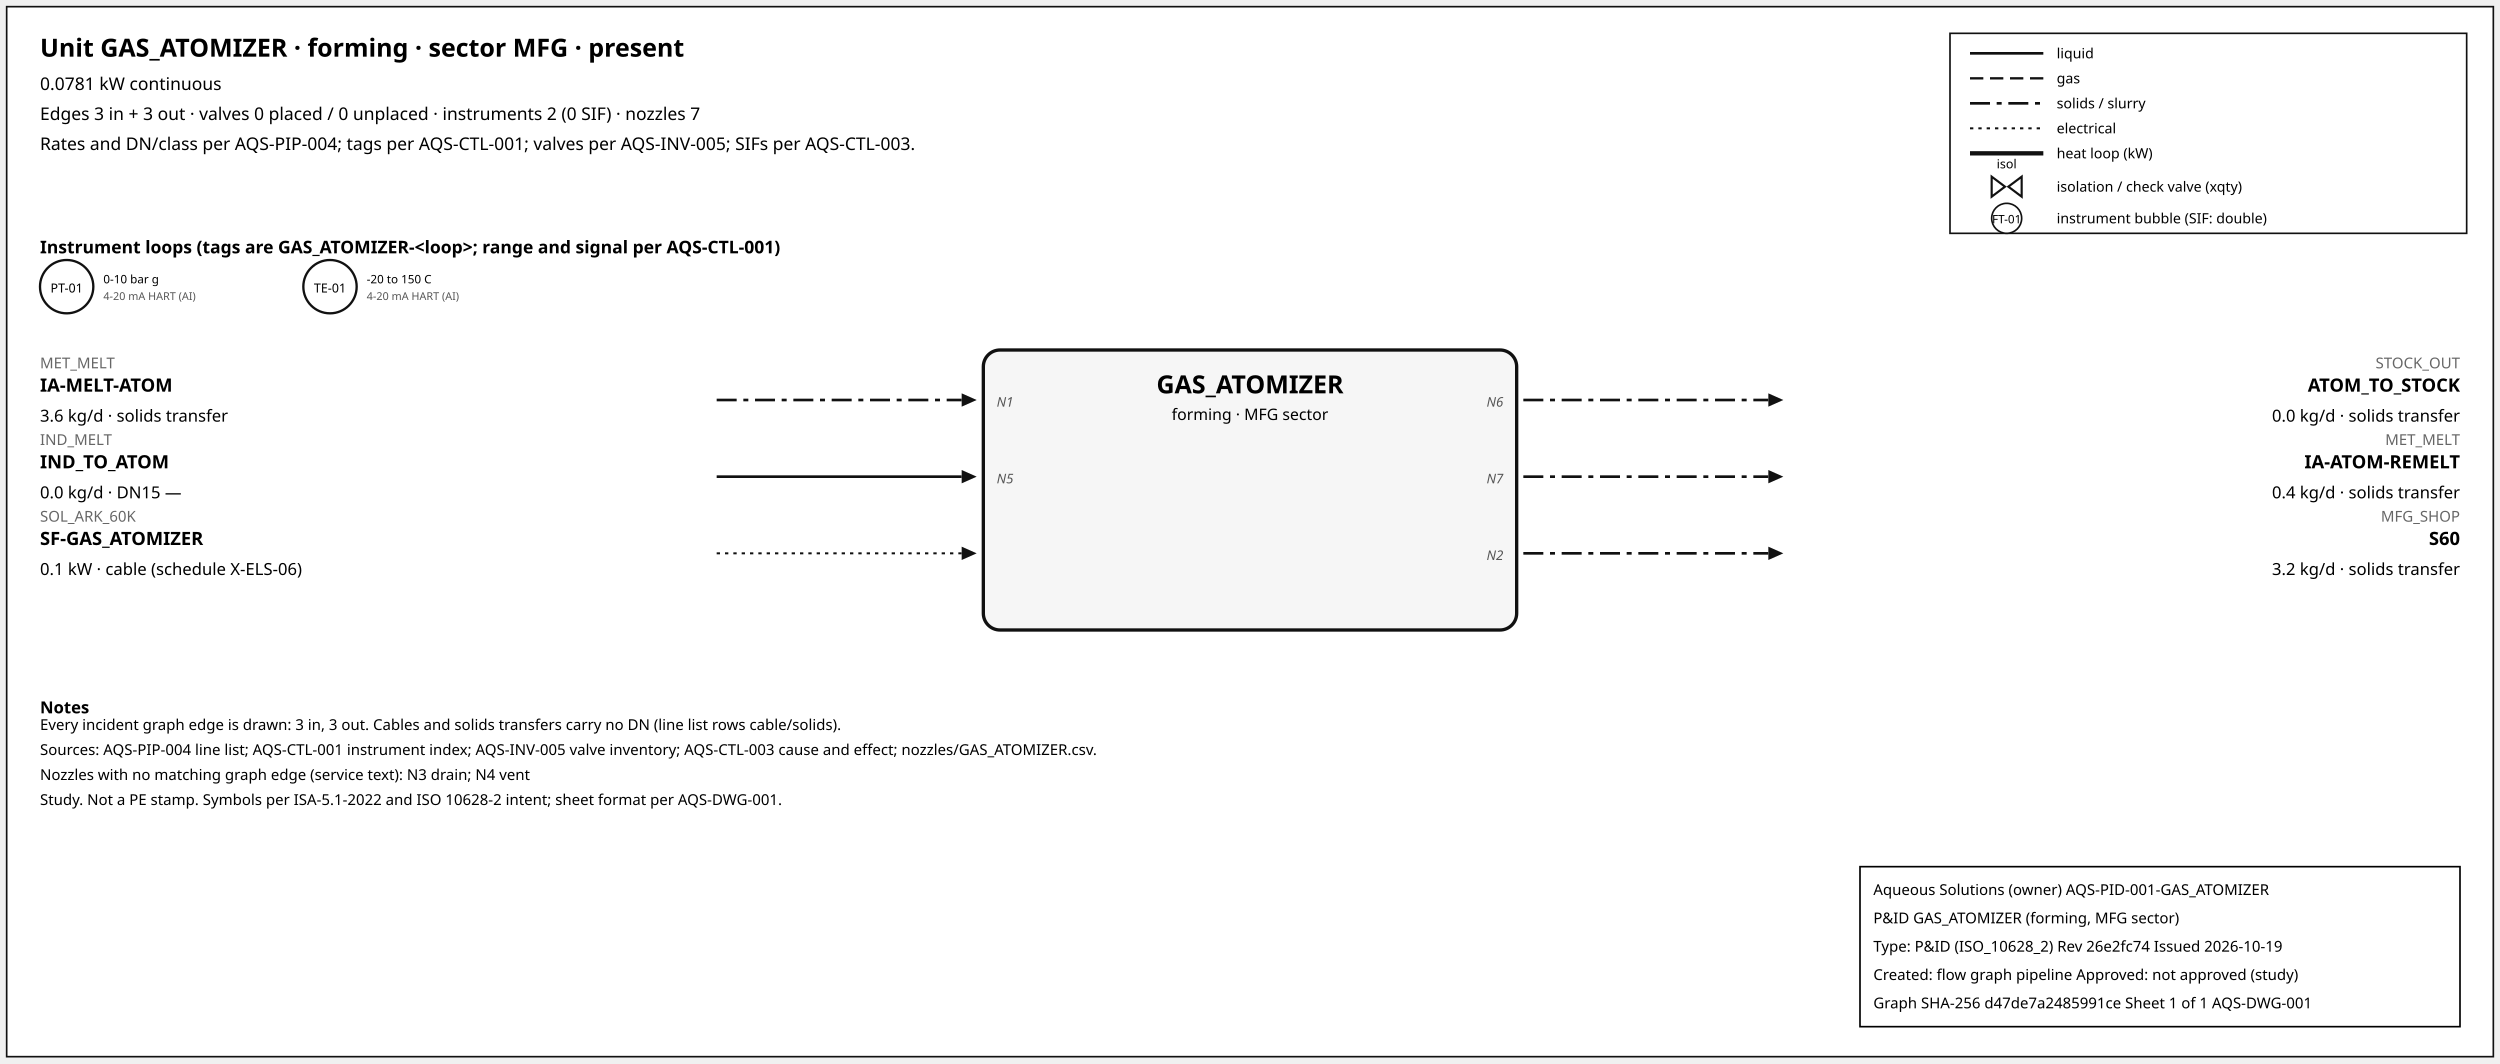
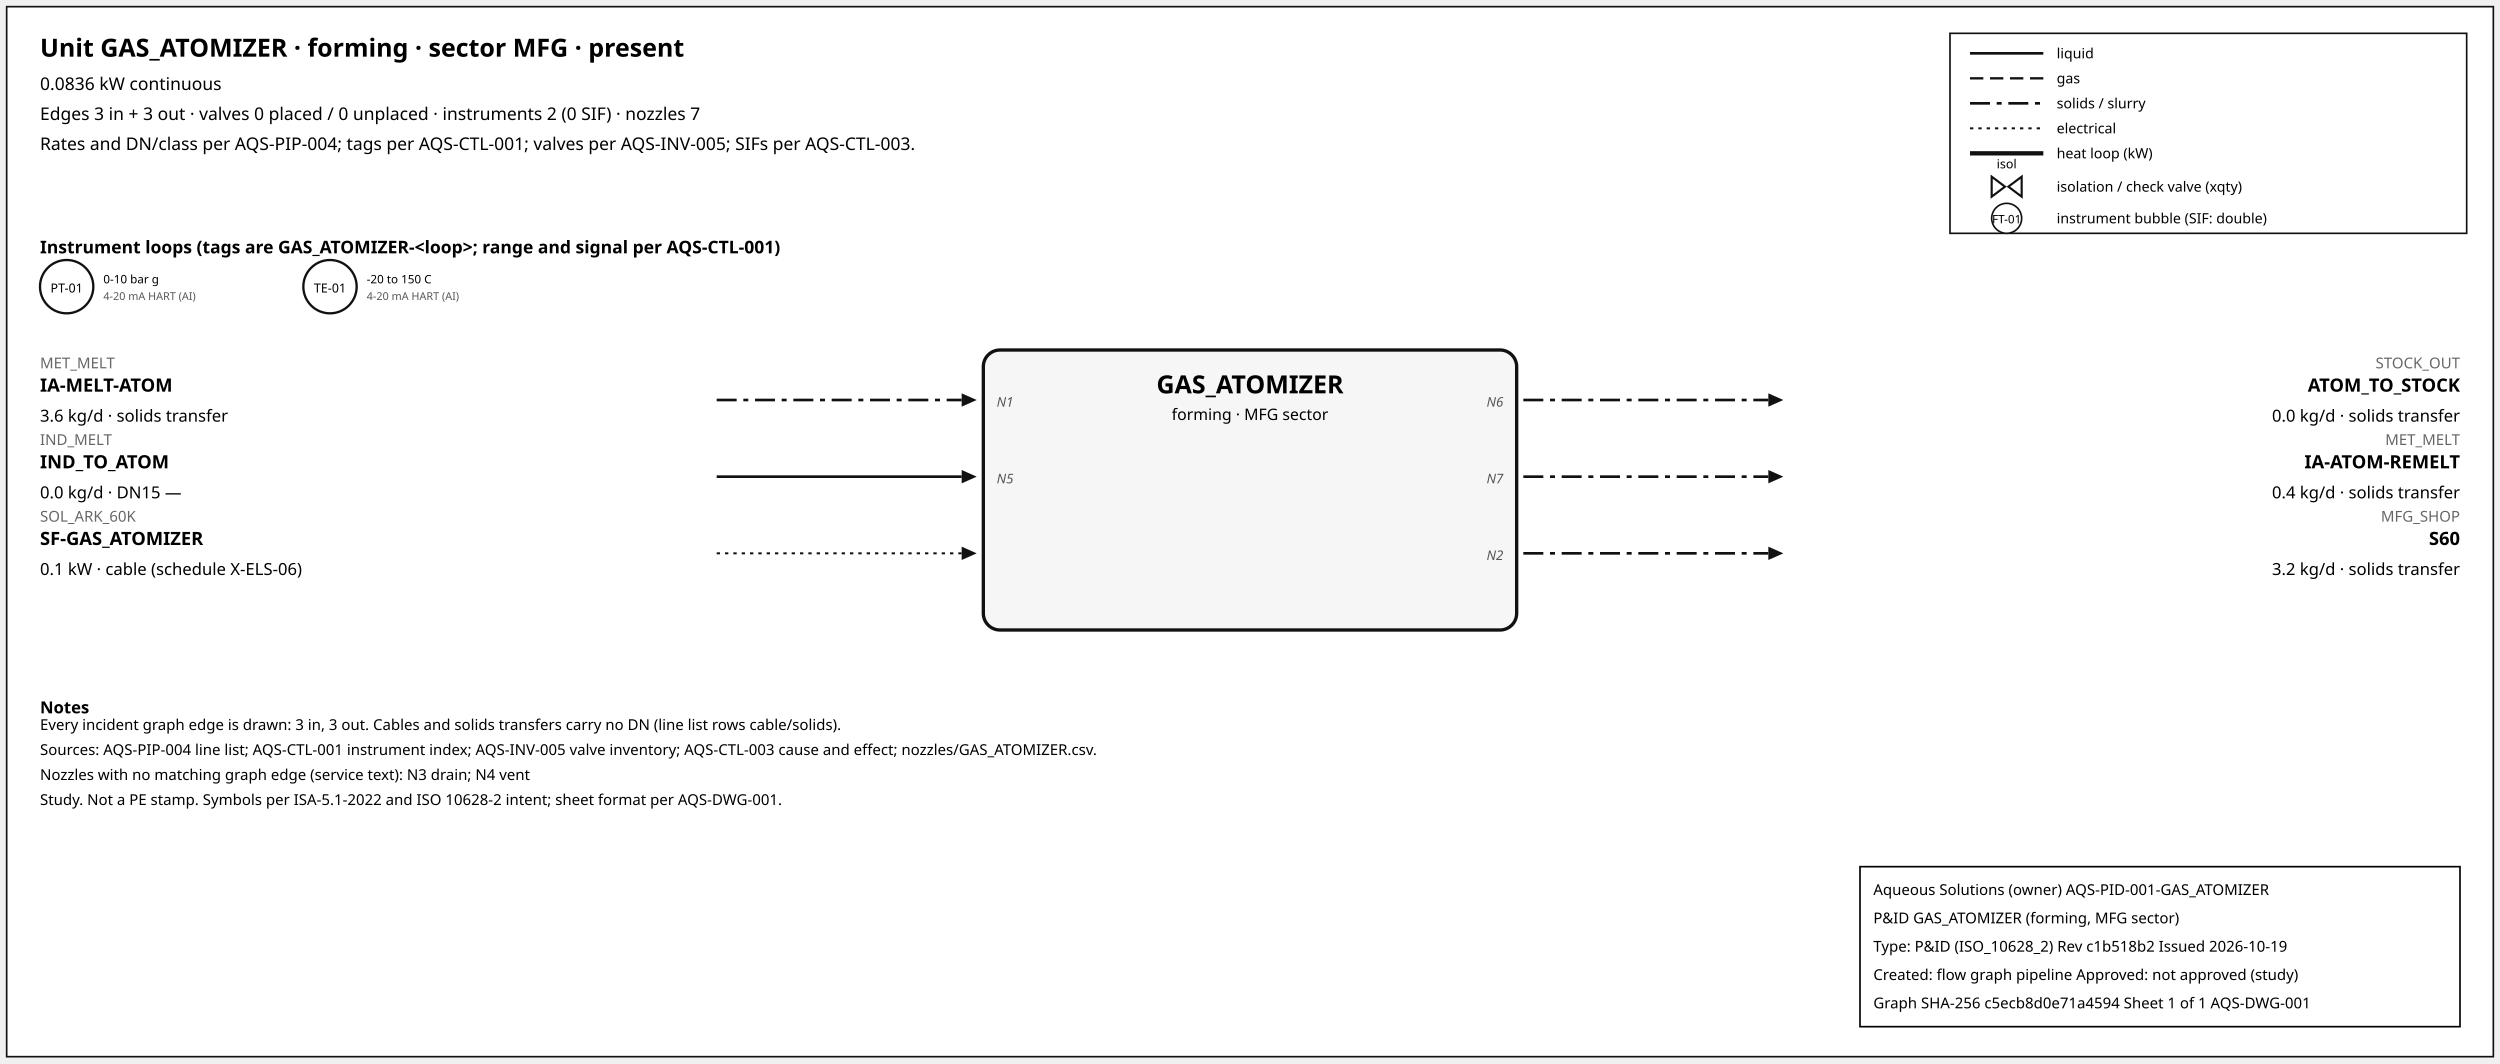
<svg xmlns="http://www.w3.org/2000/svg" width="1500" height="638" font-family="sans-serif">
  <rect x="4" y="4" width="1492" height="630" fill="white" stroke="#111" />
  <text x="24" y="34" font-size="15" font-weight="600">Unit GAS_ATOMIZER · forming · sector MFG · present</text>
-   <text x="24" y="54" font-size="10.5">0.0781 kW continuous</text>
+   <text x="24" y="54" font-size="10.5">0.0836 kW continuous</text>
  <text x="24" y="72" font-size="10.5">Edges 3 in + 3 out · valves 0 placed / 0 unplaced · instruments 2 (0 SIF) · nozzles 7</text>
  <text x="24" y="90" font-size="10.5">Rates and DN/class per AQS-PIP-004; tags per AQS-CTL-001; valves per AQS-INV-005; SIFs per AQS-CTL-003.</text>
  <rect x="1170" y="20" width="310" height="120" fill="white" stroke="#111" />
  <line x1="1182" y1="32" x2="1226" y2="32" stroke="#111" stroke-width="1.6" />
  <text x="1234" y="35" font-size="8.5">liquid</text>
  <line x1="1182" y1="47" x2="1226" y2="47" stroke="#111" stroke-width="1.4" stroke-dasharray="8,4" />
  <text x="1234" y="50" font-size="8.5">gas</text>
  <line x1="1182" y1="62" x2="1226" y2="62" stroke="#111" stroke-width="1.6" stroke-dasharray="12,4,3,4" />
  <text x="1234" y="65" font-size="8.5">solids / slurry</text>
  <line x1="1182" y1="77" x2="1226" y2="77" stroke="#111" stroke-width="1.2" stroke-dasharray="2,3" />
  <text x="1234" y="80" font-size="8.5">electrical</text>
  <line x1="1182" y1="92" x2="1226" y2="92" stroke="#111" stroke-width="2.6" />
  <text x="1234" y="95" font-size="8.5">heat loop (kW)</text>
  <path d="M 1195.0,106 L 1203.0,112 L 1195.0,118 Z M 1213.0,106 L 1205.0,112 L 1213.0,118 Z" fill="white" stroke="#111" stroke-width="1.3" />
  <text x="1204.0" y="101.0" font-size="7.5" text-anchor="middle">isol</text>
  <text x="1234" y="115" font-size="8.5">isolation / check valve (xqty)</text>
  <circle cx="1204" cy="131" r="9" fill="white" stroke="#111" />
  <text x="1204" y="134" font-size="7" text-anchor="middle">FT-01</text>
  <text x="1234" y="134" font-size="8.5">instrument bubble (SIF: double)</text>
  <text x="24" y="152" font-size="10.5" font-weight="600">Instrument loops (tags are GAS_ATOMIZER-&lt;loop&gt;; range and signal per AQS-CTL-001)</text>
  <circle cx="40" cy="172" r="16" fill="white" stroke="#111" stroke-width="1.4" />
  <text x="40" y="175.5" font-size="7.5" text-anchor="middle">PT-01</text>
  <text x="62" y="170" font-size="7">0-10 bar g</text>
  <text x="62" y="180" font-size="6.5" fill="#555">4-20 mA HART (AI)</text>
  <circle cx="198" cy="172" r="16" fill="white" stroke="#111" stroke-width="1.4" />
  <text x="198" y="175.5" font-size="7.5" text-anchor="middle">TE-01</text>
  <text x="220" y="170" font-size="7">-20 to 150 C</text>
  <text x="220" y="180" font-size="6.5" fill="#555">4-20 mA HART (AI)</text>
  <rect x="590" y="210" width="320" height="168" rx="10" fill="#f6f6f6" stroke="#111" stroke-width="2" />
  <text x="750.0" y="236" font-size="15" font-weight="700" text-anchor="middle">GAS_ATOMIZER</text>
  <text x="750.0" y="252" font-size="9.5" text-anchor="middle">forming · MFG sector</text>
  <line x1="430" y1="240" x2="577" y2="240" stroke="#111" stroke-width="1.6" stroke-dasharray="12,4,3,4" class="edge-in" />
  <polygon points="586,240 577,236 577,244" fill="#111" />
  <text x="24" y="221" font-size="9" fill="#666" text-anchor="start">MET_MELT</text>
  <text x="24" y="235" font-size="11" font-weight="600" text-anchor="start">IA-MELT-ATOM</text>
  <text x="24" y="253" font-size="10" text-anchor="start">3.6 kg/d · solids transfer</text>
  <text x="598" y="244" font-size="8" font-style="italic" fill="#555" text-anchor="start">N1</text>
  <line x1="430" y1="286" x2="577" y2="286" stroke="#111" stroke-width="1.6" class="edge-in" />
  <polygon points="586,286 577,282 577,290" fill="#111" />
  <text x="24" y="267" font-size="9" fill="#666" text-anchor="start">IND_MELT</text>
  <text x="24" y="281" font-size="11" font-weight="600" text-anchor="start">IND_TO_ATOM</text>
  <text x="24" y="299" font-size="10" text-anchor="start">0.0 kg/d · DN15 —</text>
  <text x="598" y="290" font-size="8" font-style="italic" fill="#555" text-anchor="start">N5</text>
  <line x1="430" y1="332" x2="577" y2="332" stroke="#111" stroke-width="1.2" stroke-dasharray="2,3" class="edge-in" />
  <polygon points="586,332 577,328 577,336" fill="#111" />
  <text x="24" y="313" font-size="9" fill="#666" text-anchor="start">SOL_ARK_60K</text>
  <text x="24" y="327" font-size="11" font-weight="600" text-anchor="start">SF-GAS_ATOMIZER</text>
  <text x="24" y="345" font-size="10" text-anchor="start">0.1 kW · cable (schedule X-ELS-06)</text>
  <line x1="914" y1="240" x2="1061" y2="240" stroke="#111" stroke-width="1.6" stroke-dasharray="12,4,3,4" class="edge-out" />
  <polygon points="1070,240 1061,236 1061,244" fill="#111" />
  <text x="1476" y="221" font-size="9" fill="#666" text-anchor="end">STOCK_OUT</text>
  <text x="1476" y="235" font-size="11" font-weight="600" text-anchor="end">ATOM_TO_STOCK</text>
  <text x="1476" y="253" font-size="10" text-anchor="end">0.0 kg/d · solids transfer</text>
  <text x="902" y="244" font-size="8" font-style="italic" fill="#555" text-anchor="end">N6</text>
  <line x1="914" y1="286" x2="1061" y2="286" stroke="#111" stroke-width="1.6" stroke-dasharray="12,4,3,4" class="edge-out" />
  <polygon points="1070,286 1061,282 1061,290" fill="#111" />
  <text x="1476" y="267" font-size="9" fill="#666" text-anchor="end">MET_MELT</text>
  <text x="1476" y="281" font-size="11" font-weight="600" text-anchor="end">IA-ATOM-REMELT</text>
  <text x="1476" y="299" font-size="10" text-anchor="end">0.4 kg/d · solids transfer</text>
  <text x="902" y="290" font-size="8" font-style="italic" fill="#555" text-anchor="end">N7</text>
  <line x1="914" y1="332" x2="1061" y2="332" stroke="#111" stroke-width="1.6" stroke-dasharray="12,4,3,4" class="edge-out" />
  <polygon points="1070,332 1061,328 1061,336" fill="#111" />
  <text x="1476" y="313" font-size="9" fill="#666" text-anchor="end">MFG_SHOP</text>
  <text x="1476" y="327" font-size="11" font-weight="600" text-anchor="end">S60</text>
  <text x="1476" y="345" font-size="10" text-anchor="end">3.2 kg/d · solids transfer</text>
  <text x="902" y="336" font-size="8" font-style="italic" fill="#555" text-anchor="end">N2</text>
  <text x="24" y="428" font-size="10" font-weight="600">Notes</text>
  <text x="24" y="438" font-size="9">Every incident graph edge is drawn: 3 in, 3 out. Cables and solids transfers carry no DN (line list rows cable/solids).</text>
  <text x="24" y="453" font-size="9">Sources: AQS-PIP-004 line list; AQS-CTL-001 instrument index; AQS-INV-005 valve inventory; AQS-CTL-003 cause and effect; nozzles/GAS_ATOMIZER.csv.</text>
  <text x="24" y="468" font-size="9">Nozzles with no matching graph edge (service text): N3 drain; N4 vent</text>
  <text x="24" y="483" font-size="9">Study. Not a PE stamp. Symbols per ISA-5.1-2022 and ISO 10628-2 intent; sheet format per AQS-DWG-001.</text>
  <g id="aqs-title-block">
    <rect x="1116" y="520" width="360" height="96" fill="white" stroke="black" stroke-width="1" />
    <text x="1124" y="537" font-size="9">Aqueous Solutions (owner)   AQS-PID-001-GAS_ATOMIZER</text>
    <text x="1124" y="554" font-size="9">P&amp;ID GAS_ATOMIZER (forming, MFG sector)</text>
-     <text x="1124" y="571" font-size="9">Type: P&amp;ID (ISO_10628_2)   Rev 26e2fc74   Issued 2026-10-19</text>
+     <text x="1124" y="571" font-size="9">Type: P&amp;ID (ISO_10628_2)   Rev c1b518b2   Issued 2026-10-19</text>
    <text x="1124" y="588" font-size="9">Created: flow graph pipeline   Approved: not approved (study)</text>
-     <text x="1124" y="605" font-size="9">Graph SHA-256 d47de7a2485991ce   Sheet 1 of 1   AQS-DWG-001</text>
+     <text x="1124" y="605" font-size="9">Graph SHA-256 c5ecb8d0e71a4594   Sheet 1 of 1   AQS-DWG-001</text>
  </g>
</svg>
